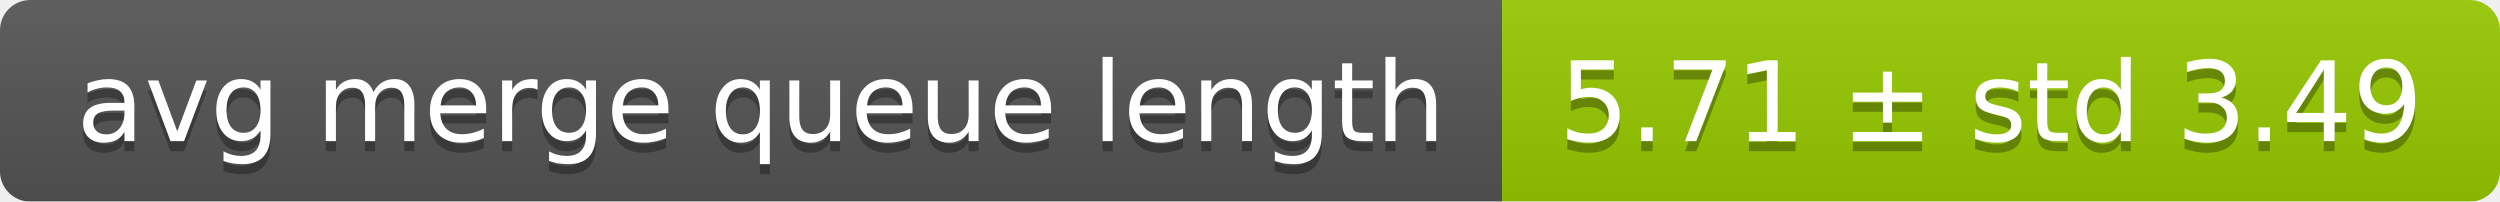
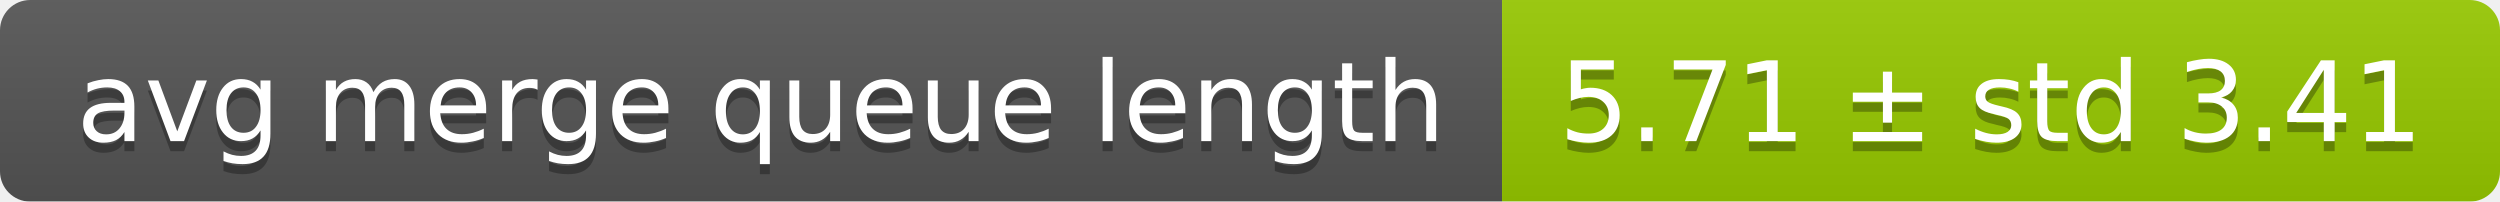
<svg xmlns="http://www.w3.org/2000/svg" width="248" height="20">
  <linearGradient id="smooth" x2="0" y2="100%">
    <stop offset="0" stop-color="#bbb" stop-opacity=".1" />
    <stop offset="1" stop-opacity=".1" />
  </linearGradient>
  <mask id="round">
    <rect width="248" height="20" rx="3" fill="#fff" />
  </mask>
  <g mask="url(#round)">
    <rect width="149" height="20" fill="#555" />
    <rect x="149" width="99" height="20" fill="#97ca00" />
    <rect width="248" height="20" fill="url(#smooth)" />
  </g>
  <g fill="#fff" text-anchor="middle" font-family="DejaVu Sans,Verdana,Geneva,sans-serif" font-size="11">
    <text x="75.5" y="15" fill="#010101" fill-opacity=".3">avg merge queue length</text>
    <text x="75.5" y="14">avg merge queue length</text>
-     <text x="197.5" y="15" fill="#010101" fill-opacity=".3">5.71 ± std 3.49</text>
-     <text x="197.5" y="14">5.71 ± std 3.49</text>
+     <text x="197.5" y="15" fill="#010101" fill-opacity=".3">5.71 ± std 3.41</text>
+     <text x="197.5" y="14">5.71 ± std 3.41</text>
  </g>
</svg>
